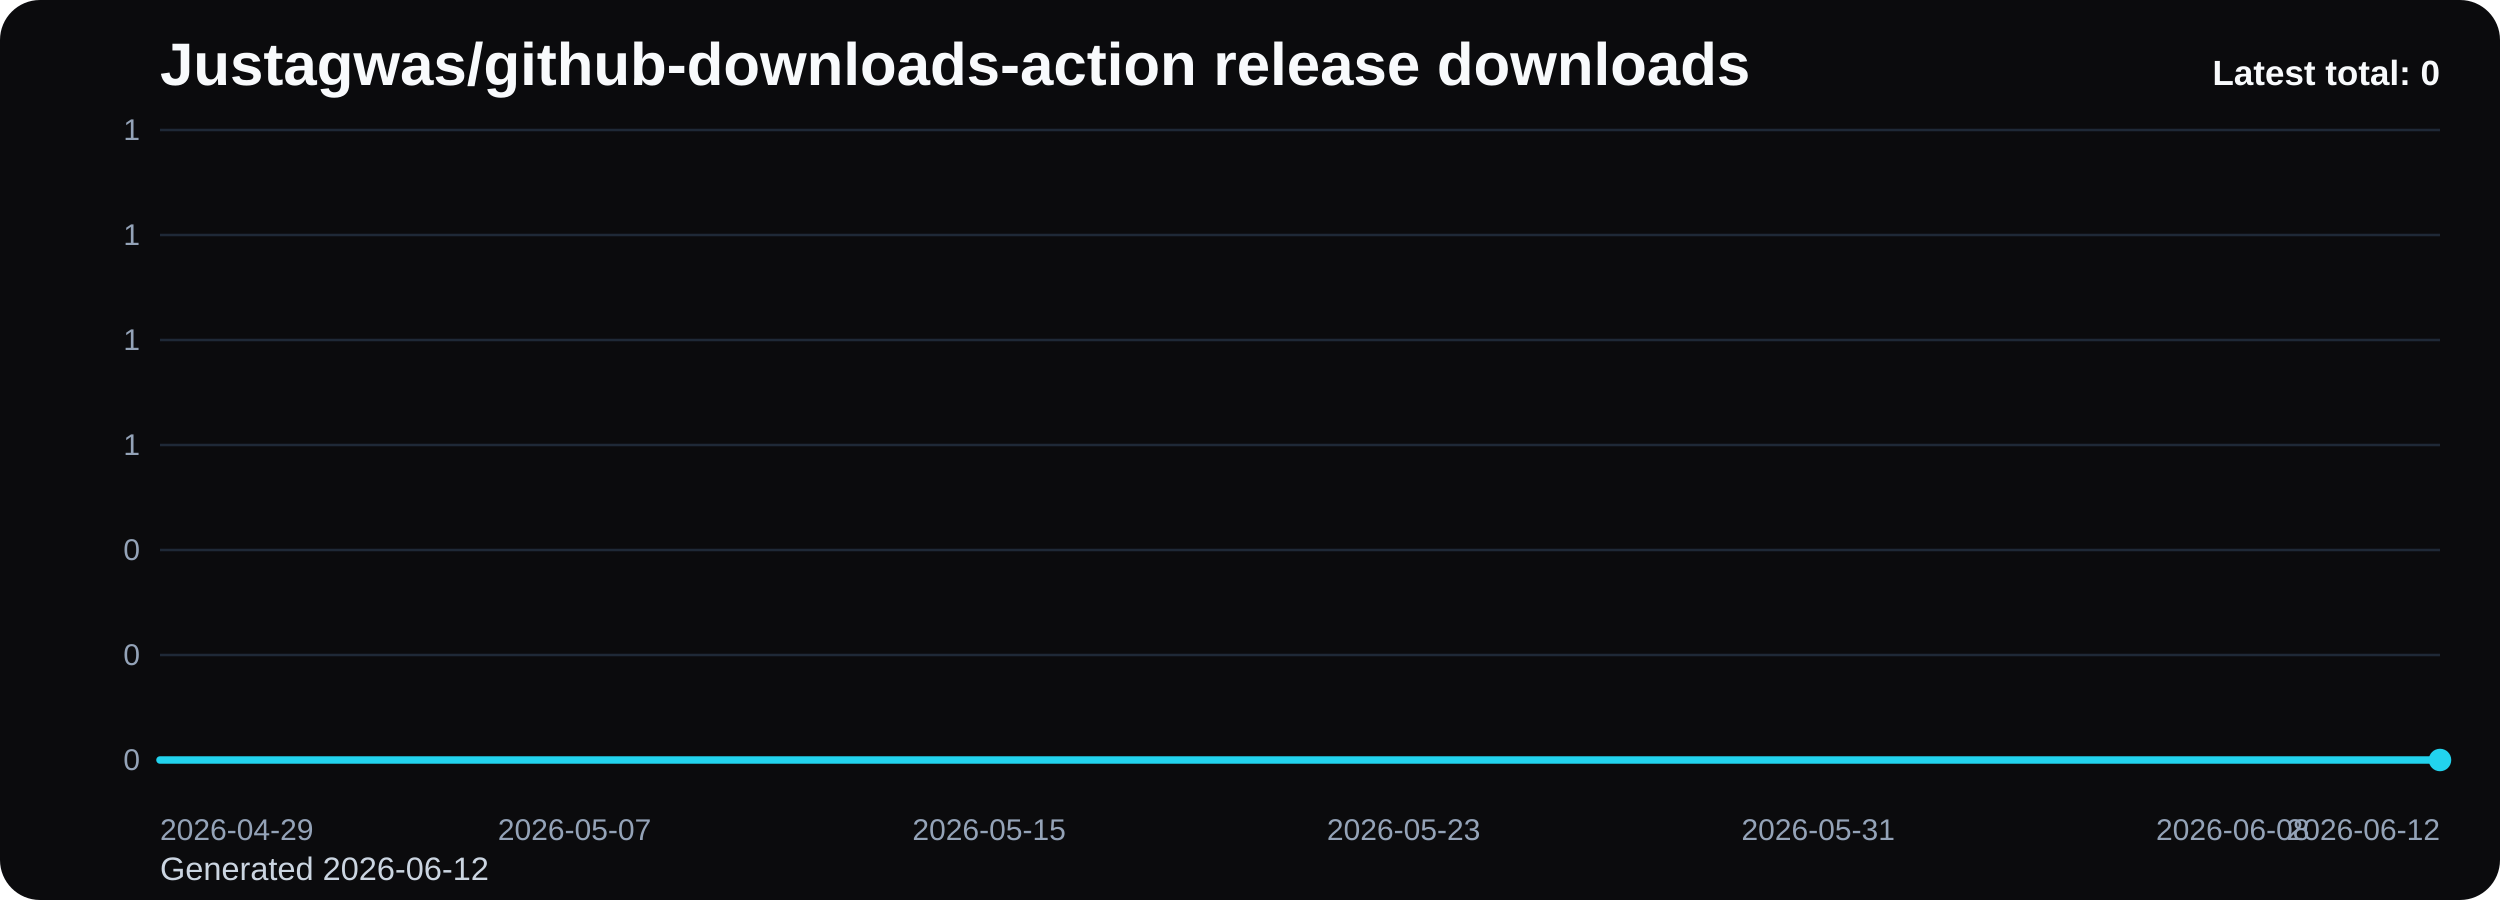
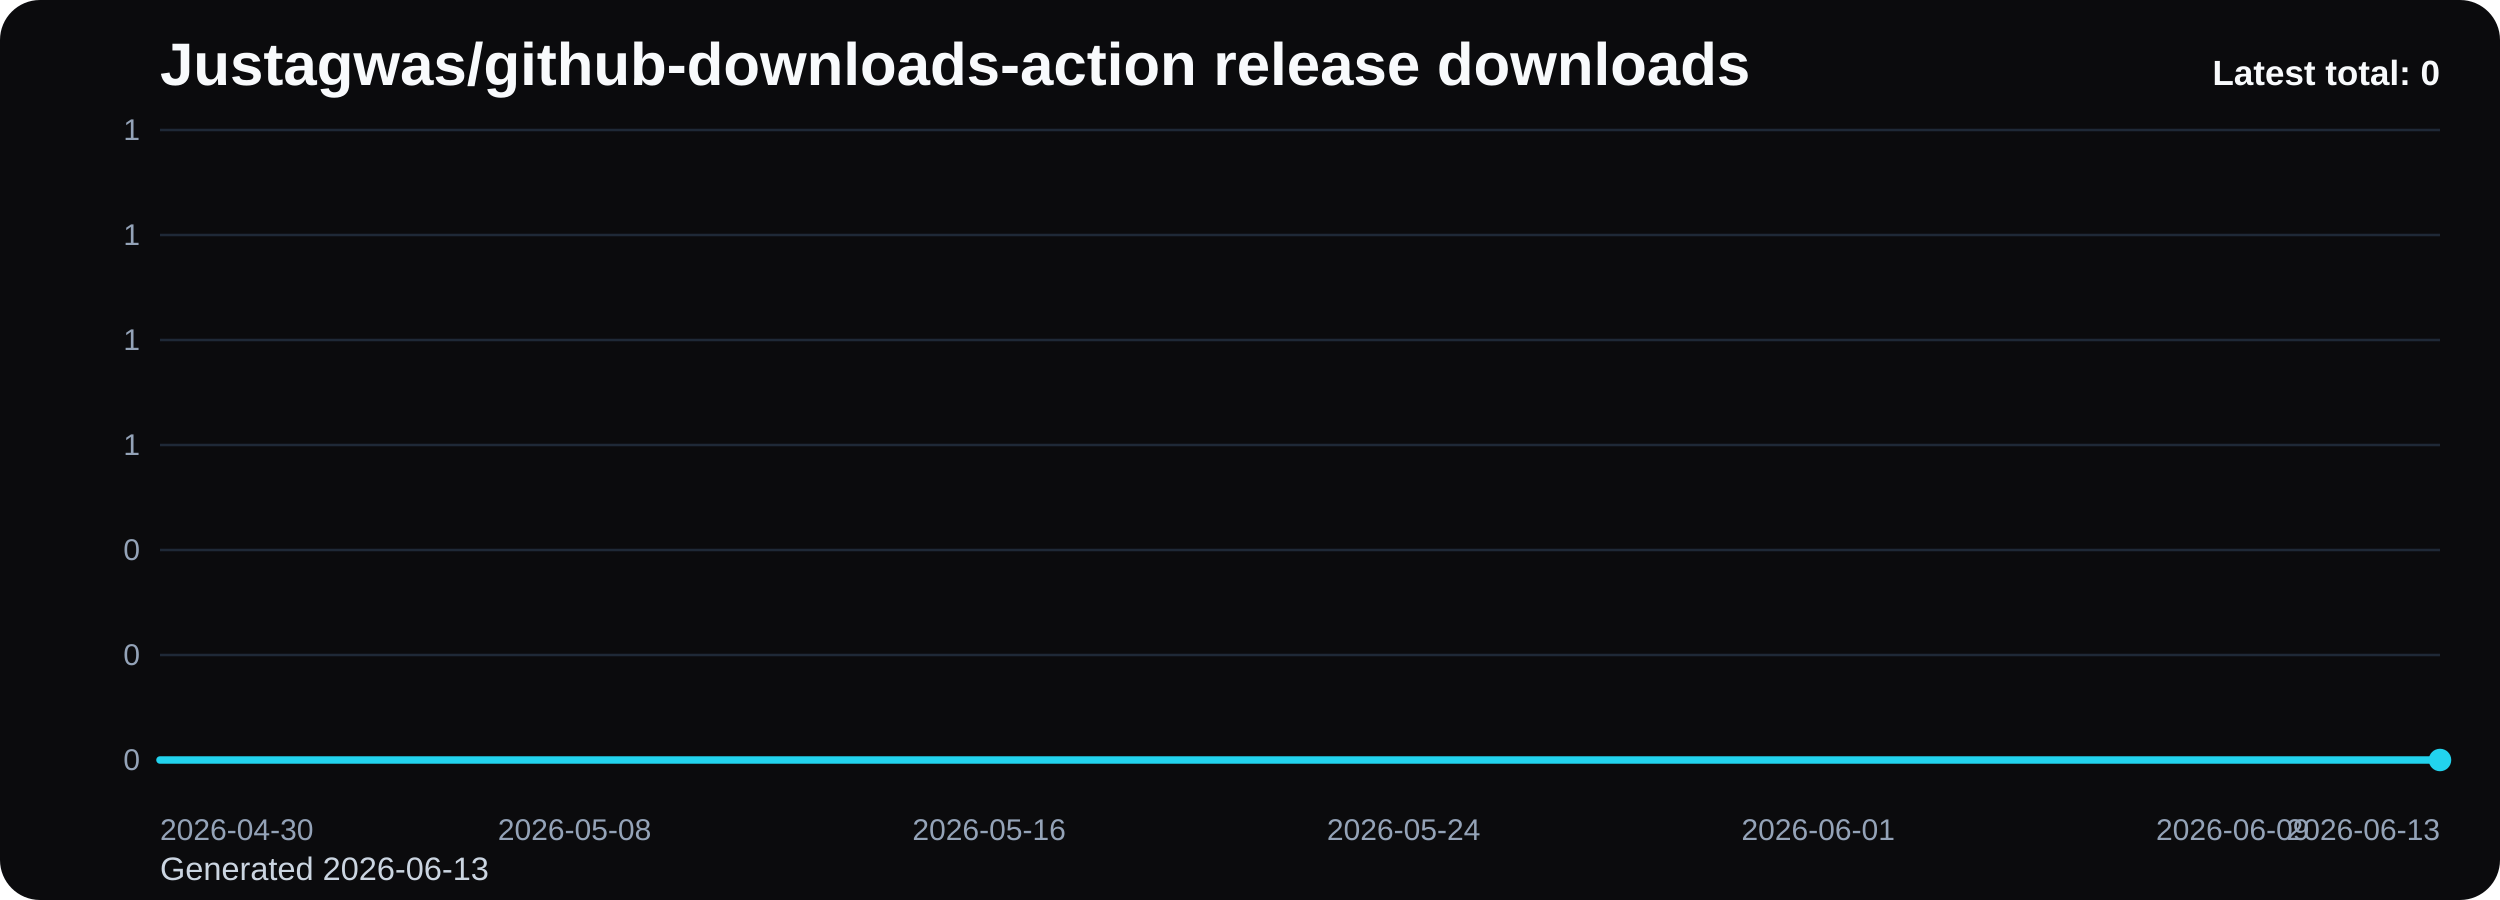
<svg xmlns="http://www.w3.org/2000/svg" viewBox="0 0 1000 360" role="img" aria-label="Justagwas/github-downloads-action release downloads chart">
  <defs>
    <linearGradient id="fill-total-trend-black" x1="0" y1="0" x2="0" y2="1">
      <stop offset="0%" stop-color="#22d3ee" stop-opacity="0.32" />
      <stop offset="100%" stop-color="#22d3ee" stop-opacity="0.05" />
    </linearGradient>
    <style>
      .bg { fill: #0b0b0d; }
      .title { font: 700 24px Arial, sans-serif; fill: #f8fafc; }
      .sub { font: 400 13px Arial, sans-serif; fill: #cbd5e1; }
      .grid { stroke: #1f2937; stroke-width: 1; }
      .axis { font: 400 12px Arial, sans-serif; fill: #94a3b8; }
      .line { fill: none; stroke: #22d3ee; stroke-width: 3; stroke-linecap: round; stroke-linejoin: round; }
      .dot { fill: #22d3ee; }
      .value { font: 600 11px Arial, sans-serif; fill: #cbd5e1; }
      .latest { font: 700 14px Arial, sans-serif; fill: #f8fafc; }
    </style>
  </defs>
  <rect class="bg" x="0" y="0" width="1000" height="360" rx="16" />
  <text class="title" x="64" y="34">Justagwas/github-downloads-action release downloads</text>
-   <text class="sub" x="64" y="352">Generated 2026-06-12</text>
+   <text class="sub" x="64" y="352">Generated 2026-06-13</text>
  <line x1="64" y1="52.00" x2="976" y2="52.00" class="grid" />
  <text x="56" y="56.00" text-anchor="end" class="axis">1</text>
  <line x1="64" y1="94.00" x2="976" y2="94.00" class="grid" />
  <text x="56" y="98.00" text-anchor="end" class="axis">1</text>
  <line x1="64" y1="136.00" x2="976" y2="136.00" class="grid" />
  <text x="56" y="140.00" text-anchor="end" class="axis">1</text>
  <line x1="64" y1="178.00" x2="976" y2="178.00" class="grid" />
  <text x="56" y="182.00" text-anchor="end" class="axis">1</text>
  <line x1="64" y1="220.00" x2="976" y2="220.00" class="grid" />
  <text x="56" y="224.00" text-anchor="end" class="axis">0</text>
  <line x1="64" y1="262.00" x2="976" y2="262.00" class="grid" />
  <text x="56" y="266.00" text-anchor="end" class="axis">0</text>
  <line x1="64" y1="304.00" x2="976" y2="304.00" class="grid" />
  <text x="56" y="308.00" text-anchor="end" class="axis">0</text>
  <path d="M 64.00 304 L 64.00 304.00 L 84.73 304.00 L 105.45 304.00 L 126.18 304.00 L 146.91 304.00 L 167.64 304.00 L 188.36 304.00 L 209.09 304.00 L 229.82 304.00 L 250.55 304.00 L 271.27 304.00 L 292.00 304.00 L 312.73 304.00 L 333.45 304.00 L 354.18 304.00 L 374.91 304.00 L 395.64 304.00 L 416.36 304.00 L 437.09 304.00 L 457.82 304.00 L 478.55 304.00 L 499.27 304.00 L 520.00 304.00 L 540.73 304.00 L 561.45 304.00 L 582.18 304.00 L 602.91 304.00 L 623.64 304.00 L 644.36 304.00 L 665.09 304.00 L 685.82 304.00 L 706.55 304.00 L 727.27 304.00 L 748.00 304.00 L 768.73 304.00 L 789.45 304.00 L 810.18 304.00 L 830.91 304.00 L 851.64 304.00 L 872.36 304.00 L 893.09 304.00 L 913.82 304.00 L 934.55 304.00 L 955.27 304.00 L 976.00 304.00 L 976.00 304 Z" fill="url(#fill-total-trend-black)" />
  <polyline class="line" points="64.00,304.00 84.73,304.00 105.45,304.00 126.18,304.00 146.91,304.00 167.64,304.00 188.36,304.00 209.09,304.00 229.82,304.00 250.55,304.00 271.27,304.00 292.00,304.00 312.73,304.00 333.45,304.00 354.18,304.00 374.91,304.00 395.64,304.00 416.36,304.00 437.09,304.00 457.82,304.00 478.55,304.00 499.27,304.00 520.00,304.00 540.73,304.00 561.45,304.00 582.18,304.00 602.91,304.00 623.64,304.00 644.36,304.00 665.09,304.00 685.82,304.00 706.55,304.00 727.27,304.00 748.00,304.00 768.73,304.00 789.45,304.00 810.18,304.00 830.91,304.00 851.64,304.00 872.36,304.00 893.09,304.00 913.82,304.00 934.55,304.00 955.27,304.00 976.00,304.00" />
  <circle class="dot" cx="976.00" cy="304.00" r="4.5" />
-   <text class="axis" x="64.00" y="336" text-anchor="start">2026-04-29</text>
-   <text class="axis" x="229.82" y="336" text-anchor="middle">2026-05-07</text>
-   <text class="axis" x="395.64" y="336" text-anchor="middle">2026-05-15</text>
-   <text class="axis" x="561.45" y="336" text-anchor="middle">2026-05-23</text>
-   <text class="axis" x="727.27" y="336" text-anchor="middle">2026-05-31</text>
-   <text class="axis" x="893.09" y="336" text-anchor="middle">2026-06-08</text>
-   <text class="axis" x="976.00" y="336" text-anchor="end">2026-06-12</text>
+   <text class="axis" x="64.00" y="336" text-anchor="start">2026-04-30</text>
+   <text class="axis" x="229.82" y="336" text-anchor="middle">2026-05-08</text>
+   <text class="axis" x="395.64" y="336" text-anchor="middle">2026-05-16</text>
+   <text class="axis" x="561.45" y="336" text-anchor="middle">2026-05-24</text>
+   <text class="axis" x="727.27" y="336" text-anchor="middle">2026-06-01</text>
+   <text class="axis" x="893.09" y="336" text-anchor="middle">2026-06-09</text>
+   <text class="axis" x="976.00" y="336" text-anchor="end">2026-06-13</text>
  <text class="latest" x="976" y="34" text-anchor="end">Latest total: 0</text>
</svg>
